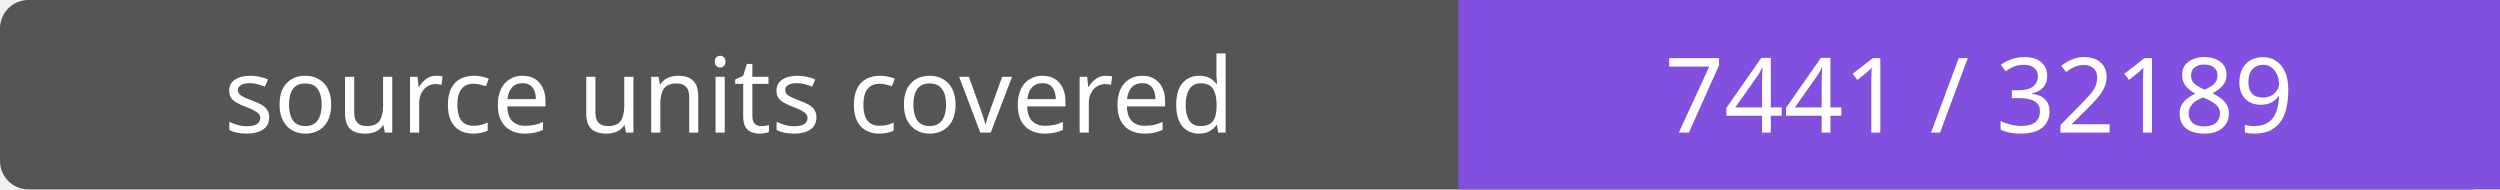
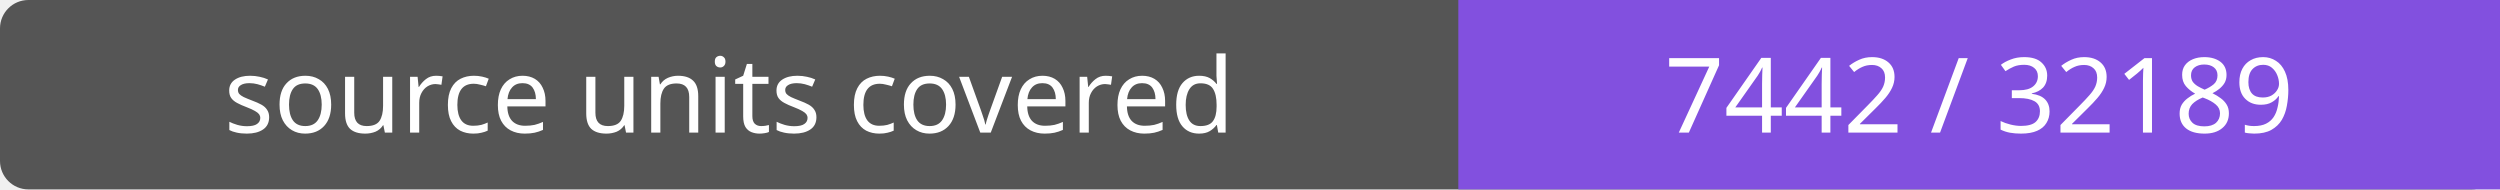
- <svg xmlns="http://www.w3.org/2000/svg" width="264" height="20" role="img" aria-label="source units covered: 7441 / 32189">
+ <svg xmlns="http://www.w3.org/2000/svg" width="264" height="20" role="img" aria-label="source units covered: 7442 / 32189">
  <rect width="264" height="20" rx="3" fill="#555" />
  <path fill="#8250df" d="M154 0h110v20H154z" />
  <g fill="#fff" text-anchor="middle" font-family="Verdana,sans-serif" font-size="11">
    <text x="77.0" y="14">source units covered</text>
-     <text x="209.0" y="14">7441 / 32189</text>
+     <text x="209.0" y="14">7442 / 32189</text>
  </g>
</svg>
